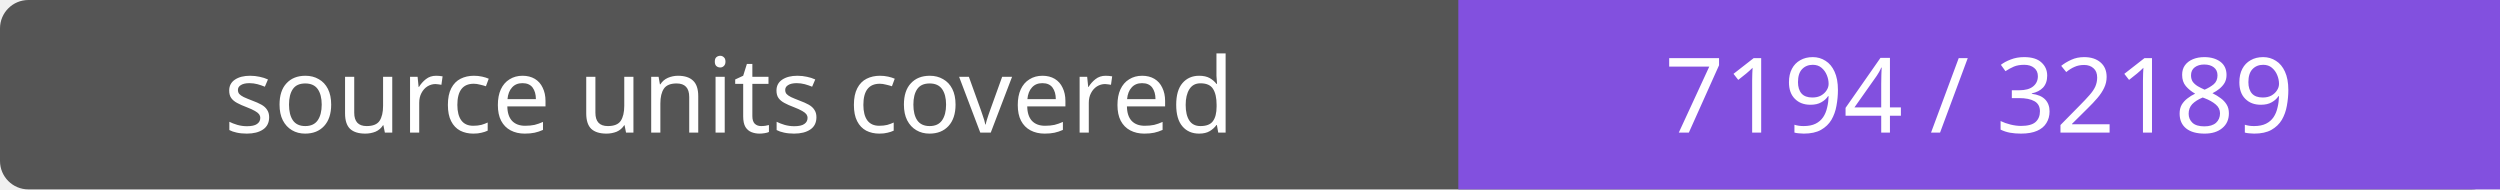
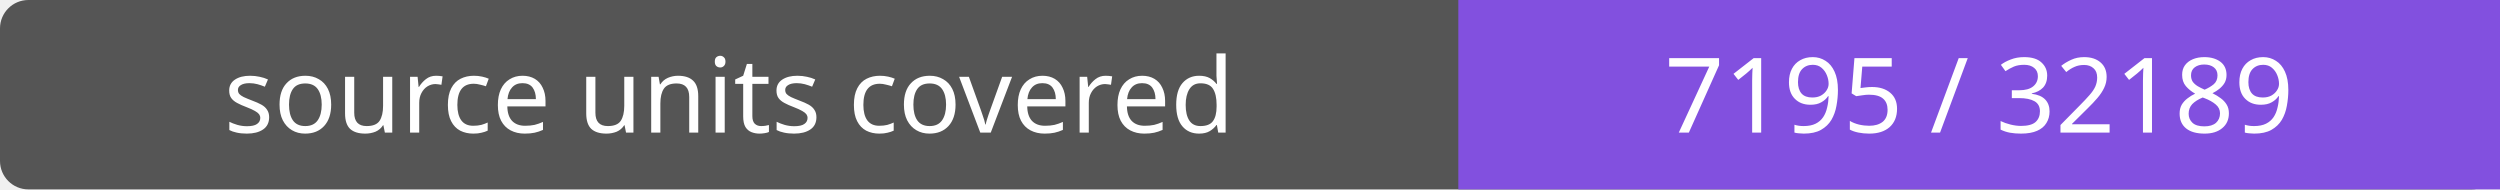
- <svg xmlns="http://www.w3.org/2000/svg" width="264" height="20" role="img" aria-label="source units covered: 7194 / 32189">
+ <svg xmlns="http://www.w3.org/2000/svg" width="264" height="20" role="img" aria-label="source units covered: 7195 / 32189">
  <rect width="264" height="20" rx="3" fill="#555" />
  <path fill="#8250df" d="M154 0h110v20H154z" />
  <g fill="#fff" text-anchor="middle" font-family="Verdana,sans-serif" font-size="11">
    <text x="77.0" y="14">source units covered</text>
-     <text x="209.0" y="14">7194 / 32189</text>
+     <text x="209.0" y="14">7195 / 32189</text>
  </g>
</svg>
